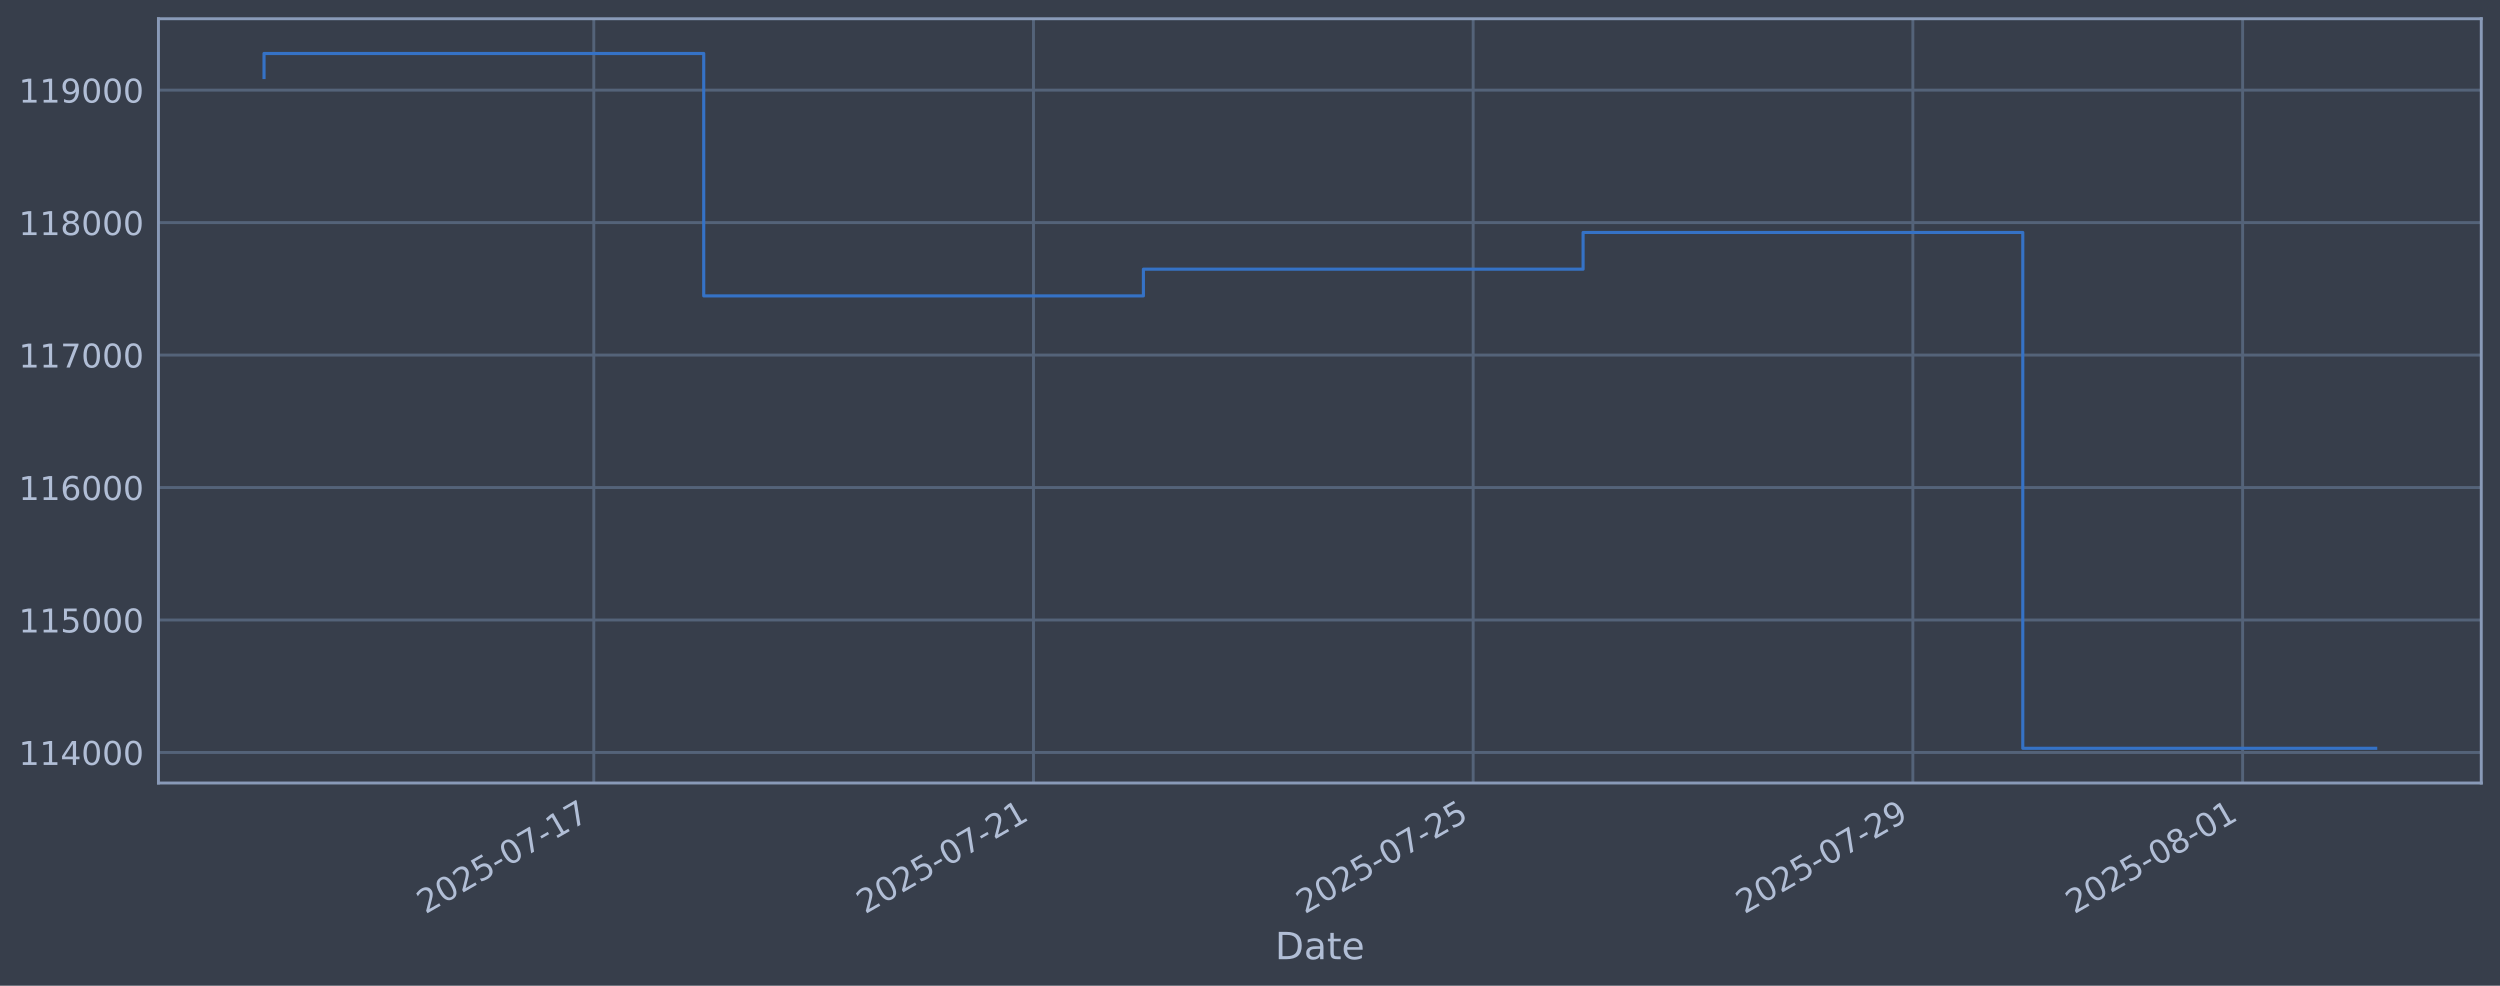
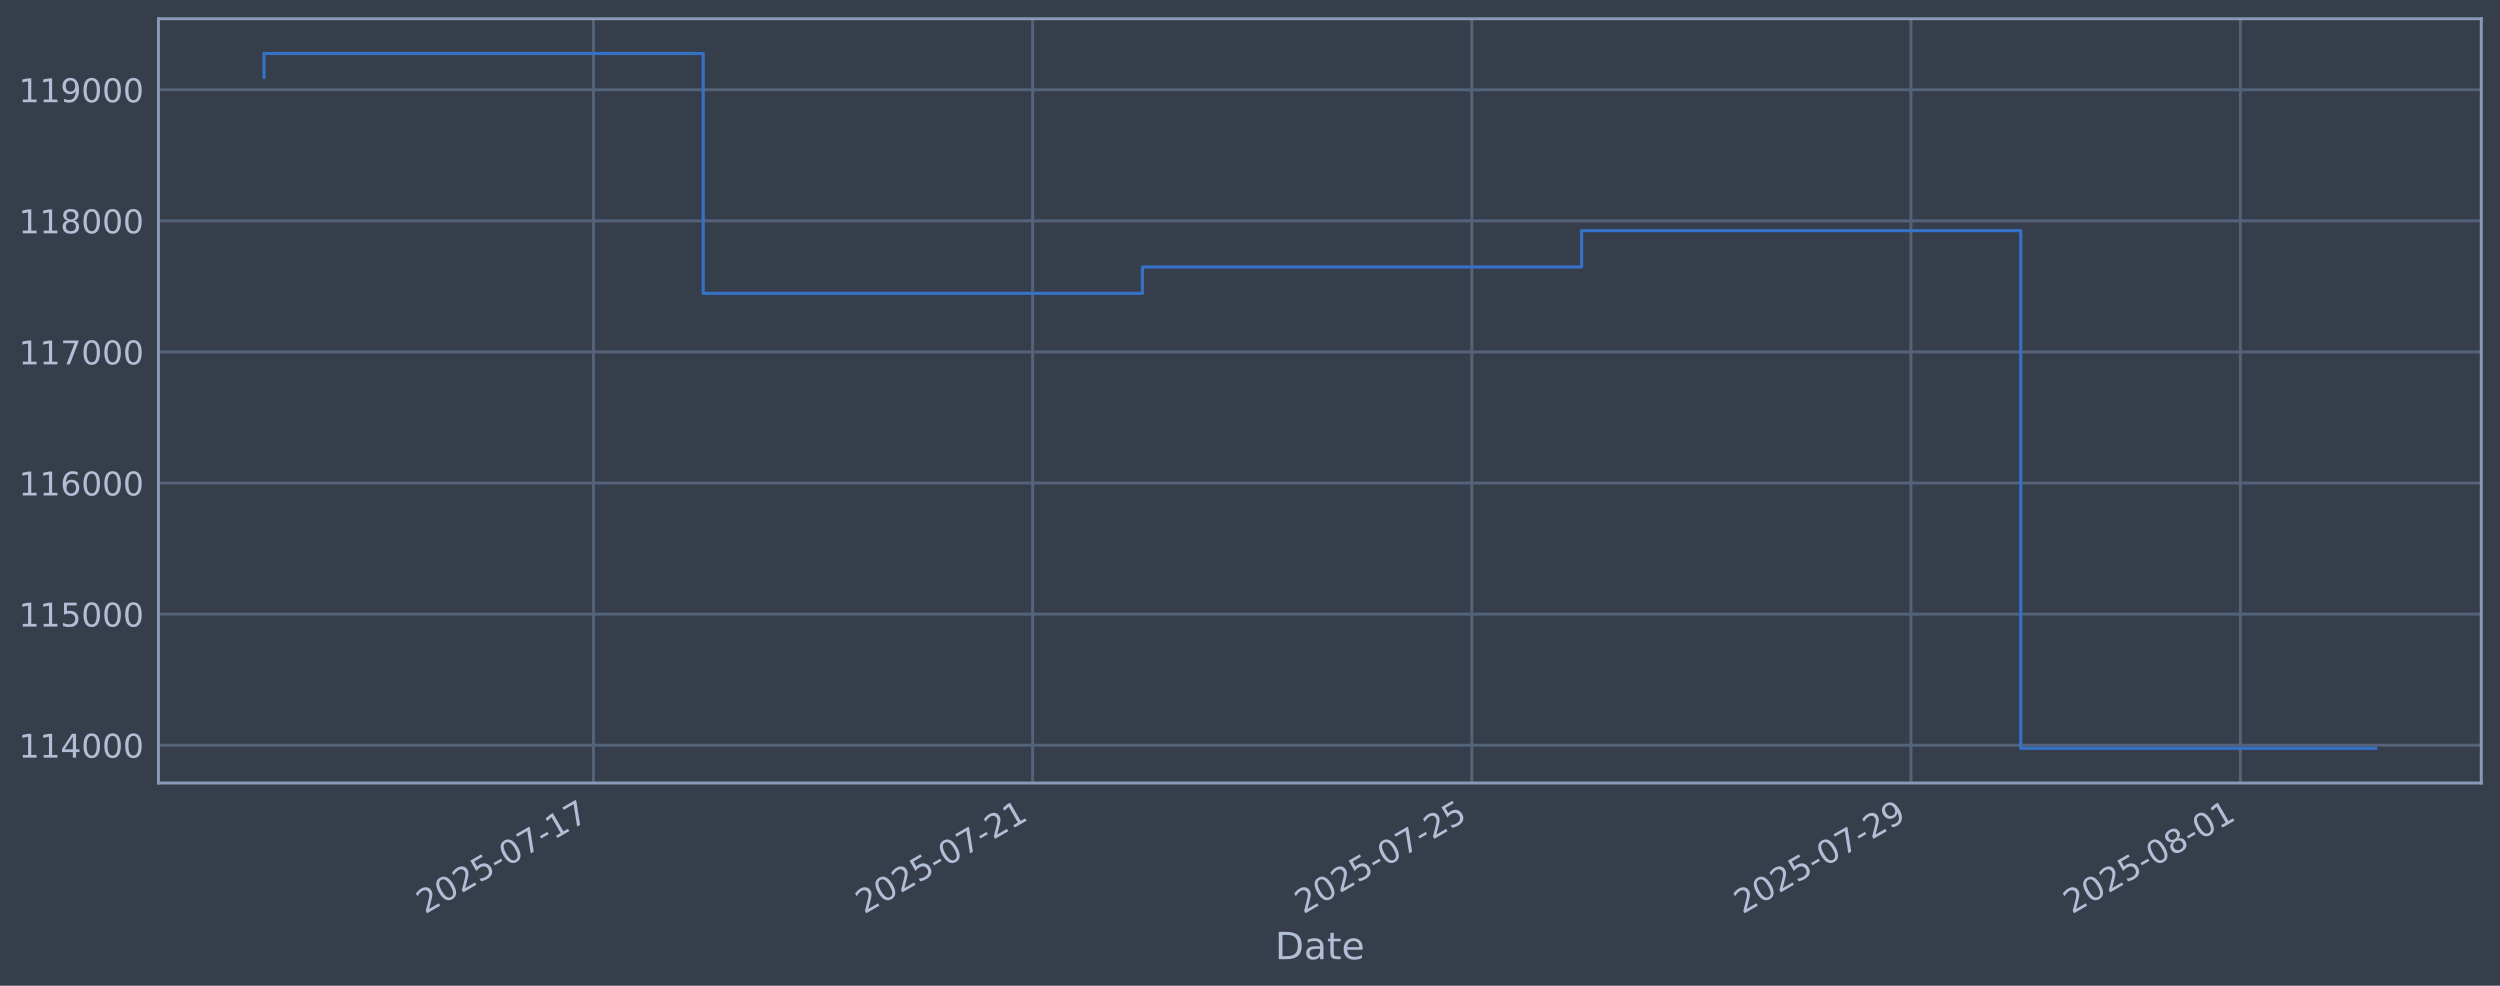
<svg xmlns="http://www.w3.org/2000/svg" xmlns:xlink="http://www.w3.org/1999/xlink" width="960.9pt" height="378.87pt" viewBox="0 0 960.9 378.87" version="1.1">
  <defs>
    <style type="text/css">*{stroke-linejoin: round; stroke-linecap: butt}</style>
  </defs>
  <g id="figure_1">
    <g id="patch_1">
      <path d="M 0 378.87  L 960.9 378.87  L 960.9 0  L 0 0  z " style="fill: #373e4b" />
    </g>
    <g id="axes_1">
      <g id="patch_2">
        <path d="M 60.901 300.96  L 953.701 300.96  L 953.701 7.2  L 60.901 7.2  z " style="fill: #373e4b" />
      </g>
      <g id="matplotlib.axis_1">
        <g id="xtick_1">
          <g id="line2d_1">
-             <path d="M 228.231 300.96  L 228.231 7.2  " clip-path="url(#p6c1cbdbac4)" style="fill: none; stroke: #546379; stroke-width: 1.12; stroke-linecap: square" />
+             <path d="M 228.087 300.96  L 228.087 7.2  " clip-path="url(#p612a99c97d)" style="fill: none; stroke: #546379; stroke-width: 1.12; stroke-linecap: square" />
          </g>
          <g id="line2d_2" />
          <g id="text_1">
-             <g style="fill: #b1bed6" transform="translate(163.5055 351.4642) rotate(-30) scale(0.126 -0.126)">
+             <g style="fill: #b1bed6" transform="translate(163.3619 351.4642) rotate(-30) scale(0.126 -0.126)">
              <defs>
                <path id="DejaVuSans-32" d="M 1228 531  L 3431 531  L 3431 0  L 469 0  L 469 531  Q 828 903 1448 1529  Q 2069 2156 2228 2338  Q 2531 2678 2651 2914  Q 2772 3150 2772 3378  Q 2772 3750 2511 3984  Q 2250 4219 1831 4219  Q 1534 4219 1204 4116  Q 875 4013 500 3803  L 500 4441  Q 881 4594 1212 4672  Q 1544 4750 1819 4750  Q 2544 4750 2975 4387  Q 3406 4025 3406 3419  Q 3406 3131 3298 2873  Q 3191 2616 2906 2266  Q 2828 2175 2409 1742  Q 1991 1309 1228 531  z " transform="scale(0.015625)" />
                <path id="DejaVuSans-30" d="M 2034 4250  Q 1547 4250 1301 3770  Q 1056 3291 1056 2328  Q 1056 1369 1301 889  Q 1547 409 2034 409  Q 2525 409 2770 889  Q 3016 1369 3016 2328  Q 3016 3291 2770 3770  Q 2525 4250 2034 4250  z M 2034 4750  Q 2819 4750 3233 4129  Q 3647 3509 3647 2328  Q 3647 1150 3233 529  Q 2819 -91 2034 -91  Q 1250 -91 836 529  Q 422 1150 422 2328  Q 422 3509 836 4129  Q 1250 4750 2034 4750  z " transform="scale(0.015625)" />
                <path id="DejaVuSans-35" d="M 691 4666  L 3169 4666  L 3169 4134  L 1269 4134  L 1269 2991  Q 1406 3038 1543 3061  Q 1681 3084 1819 3084  Q 2600 3084 3056 2656  Q 3513 2228 3513 1497  Q 3513 744 3044 326  Q 2575 -91 1722 -91  Q 1428 -91 1123 -41  Q 819 9 494 109  L 494 744  Q 775 591 1075 516  Q 1375 441 1709 441  Q 2250 441 2565 725  Q 2881 1009 2881 1497  Q 2881 1984 2565 2268  Q 2250 2553 1709 2553  Q 1456 2553 1204 2497  Q 953 2441 691 2322  L 691 4666  z " transform="scale(0.015625)" />
                <path id="DejaVuSans-2d" d="M 313 2009  L 1997 2009  L 1997 1497  L 313 1497  L 313 2009  z " transform="scale(0.015625)" />
                <path id="DejaVuSans-37" d="M 525 4666  L 3525 4666  L 3525 4397  L 1831 0  L 1172 0  L 2766 4134  L 525 4134  L 525 4666  z " transform="scale(0.015625)" />
                <path id="DejaVuSans-31" d="M 794 531  L 1825 531  L 1825 4091  L 703 3866  L 703 4441  L 1819 4666  L 2450 4666  L 2450 531  L 3481 531  L 3481 0  L 794 0  L 794 531  z " transform="scale(0.015625)" />
              </defs>
              <use xlink:href="#DejaVuSans-32" />
              <use xlink:href="#DejaVuSans-30" transform="translate(63.62305 0)" />
              <use xlink:href="#DejaVuSans-32" transform="translate(127.2461 0)" />
              <use xlink:href="#DejaVuSans-35" transform="translate(190.8691 0)" />
              <use xlink:href="#DejaVuSans-2d" transform="translate(254.4922 0)" />
              <use xlink:href="#DejaVuSans-30" transform="translate(290.5762 0)" />
              <use xlink:href="#DejaVuSans-37" transform="translate(354.1992 0)" />
              <use xlink:href="#DejaVuSans-2d" transform="translate(417.8223 0)" />
              <use xlink:href="#DejaVuSans-31" transform="translate(453.9062 0)" />
              <use xlink:href="#DejaVuSans-37" transform="translate(517.5293 0)" />
            </g>
          </g>
        </g>
        <g id="xtick_2">
          <g id="line2d_3">
-             <path d="M 397.229 300.96  L 397.229 7.2  " clip-path="url(#p6c1cbdbac4)" style="fill: none; stroke: #546379; stroke-width: 1.12; stroke-linecap: square" />
+             <path d="M 396.894 300.96  L 396.894 7.2  " clip-path="url(#p612a99c97d)" style="fill: none; stroke: #546379; stroke-width: 1.12; stroke-linecap: square" />
          </g>
          <g id="line2d_4" />
          <g id="text_2">
-             <g style="fill: #b1bed6" transform="translate(332.5037 351.4642) rotate(-30) scale(0.126 -0.126)">
+             <g style="fill: #b1bed6" transform="translate(332.1688 351.4642) rotate(-30) scale(0.126 -0.126)">
              <use xlink:href="#DejaVuSans-32" />
              <use xlink:href="#DejaVuSans-30" transform="translate(63.62305 0)" />
              <use xlink:href="#DejaVuSans-32" transform="translate(127.2461 0)" />
              <use xlink:href="#DejaVuSans-35" transform="translate(190.8691 0)" />
              <use xlink:href="#DejaVuSans-2d" transform="translate(254.4922 0)" />
              <use xlink:href="#DejaVuSans-30" transform="translate(290.5762 0)" />
              <use xlink:href="#DejaVuSans-37" transform="translate(354.1992 0)" />
              <use xlink:href="#DejaVuSans-2d" transform="translate(417.8223 0)" />
              <use xlink:href="#DejaVuSans-32" transform="translate(453.9062 0)" />
              <use xlink:href="#DejaVuSans-31" transform="translate(517.5293 0)" />
            </g>
          </g>
        </g>
        <g id="xtick_3">
          <g id="line2d_5">
-             <path d="M 566.227 300.96  L 566.227 7.2  " clip-path="url(#p6c1cbdbac4)" style="fill: none; stroke: #546379; stroke-width: 1.12; stroke-linecap: square" />
+             <path d="M 565.701 300.96  L 565.701 7.2  " clip-path="url(#p612a99c97d)" style="fill: none; stroke: #546379; stroke-width: 1.12; stroke-linecap: square" />
          </g>
          <g id="line2d_6" />
          <g id="text_3">
-             <g style="fill: #b1bed6" transform="translate(501.5019 351.4642) rotate(-30) scale(0.126 -0.126)">
+             <g style="fill: #b1bed6" transform="translate(500.9756 351.4642) rotate(-30) scale(0.126 -0.126)">
              <use xlink:href="#DejaVuSans-32" />
              <use xlink:href="#DejaVuSans-30" transform="translate(63.62305 0)" />
              <use xlink:href="#DejaVuSans-32" transform="translate(127.2461 0)" />
              <use xlink:href="#DejaVuSans-35" transform="translate(190.8691 0)" />
              <use xlink:href="#DejaVuSans-2d" transform="translate(254.4922 0)" />
              <use xlink:href="#DejaVuSans-30" transform="translate(290.5762 0)" />
              <use xlink:href="#DejaVuSans-37" transform="translate(354.1992 0)" />
              <use xlink:href="#DejaVuSans-2d" transform="translate(417.8223 0)" />
              <use xlink:href="#DejaVuSans-32" transform="translate(453.9062 0)" />
              <use xlink:href="#DejaVuSans-35" transform="translate(517.5293 0)" />
            </g>
          </g>
        </g>
        <g id="xtick_4">
          <g id="line2d_7">
-             <path d="M 735.226 300.96  L 735.226 7.2  " clip-path="url(#p6c1cbdbac4)" style="fill: none; stroke: #546379; stroke-width: 1.12; stroke-linecap: square" />
+             <path d="M 734.508 300.96  L 734.508 7.2  " clip-path="url(#p612a99c97d)" style="fill: none; stroke: #546379; stroke-width: 1.12; stroke-linecap: square" />
          </g>
          <g id="line2d_8" />
          <g id="text_4">
-             <g style="fill: #b1bed6" transform="translate(670.5001 351.4642) rotate(-30) scale(0.126 -0.126)">
+             <g style="fill: #b1bed6" transform="translate(669.7825 351.4642) rotate(-30) scale(0.126 -0.126)">
              <defs>
                <path id="DejaVuSans-39" d="M 703 97  L 703 672  Q 941 559 1184 500  Q 1428 441 1663 441  Q 2288 441 2617 861  Q 2947 1281 2994 2138  Q 2813 1869 2534 1725  Q 2256 1581 1919 1581  Q 1219 1581 811 2004  Q 403 2428 403 3163  Q 403 3881 828 4315  Q 1253 4750 1959 4750  Q 2769 4750 3195 4129  Q 3622 3509 3622 2328  Q 3622 1225 3098 567  Q 2575 -91 1691 -91  Q 1453 -91 1209 -44  Q 966 3 703 97  z M 1959 2075  Q 2384 2075 2632 2365  Q 2881 2656 2881 3163  Q 2881 3666 2632 3958  Q 2384 4250 1959 4250  Q 1534 4250 1286 3958  Q 1038 3666 1038 3163  Q 1038 2656 1286 2365  Q 1534 2075 1959 2075  z " transform="scale(0.015625)" />
              </defs>
              <use xlink:href="#DejaVuSans-32" />
              <use xlink:href="#DejaVuSans-30" transform="translate(63.62305 0)" />
              <use xlink:href="#DejaVuSans-32" transform="translate(127.2461 0)" />
              <use xlink:href="#DejaVuSans-35" transform="translate(190.8691 0)" />
              <use xlink:href="#DejaVuSans-2d" transform="translate(254.4922 0)" />
              <use xlink:href="#DejaVuSans-30" transform="translate(290.5762 0)" />
              <use xlink:href="#DejaVuSans-37" transform="translate(354.1992 0)" />
              <use xlink:href="#DejaVuSans-2d" transform="translate(417.8223 0)" />
              <use xlink:href="#DejaVuSans-32" transform="translate(453.9062 0)" />
              <use xlink:href="#DejaVuSans-39" transform="translate(517.5293 0)" />
            </g>
          </g>
        </g>
        <g id="xtick_5">
          <g id="line2d_9">
-             <path d="M 861.974 300.96  L 861.974 7.2  " clip-path="url(#p6c1cbdbac4)" style="fill: none; stroke: #546379; stroke-width: 1.12; stroke-linecap: square" />
+             <path d="M 861.113 300.96  L 861.113 7.2  " clip-path="url(#p612a99c97d)" style="fill: none; stroke: #546379; stroke-width: 1.12; stroke-linecap: square" />
          </g>
          <g id="line2d_10" />
          <g id="text_5">
-             <g style="fill: #b1bed6" transform="translate(797.2488 351.4642) rotate(-30) scale(0.126 -0.126)">
+             <g style="fill: #b1bed6" transform="translate(796.3876 351.4642) rotate(-30) scale(0.126 -0.126)">
              <defs>
                <path id="DejaVuSans-38" d="M 2034 2216  Q 1584 2216 1326 1975  Q 1069 1734 1069 1313  Q 1069 891 1326 650  Q 1584 409 2034 409  Q 2484 409 2743 651  Q 3003 894 3003 1313  Q 3003 1734 2745 1975  Q 2488 2216 2034 2216  z M 1403 2484  Q 997 2584 770 2862  Q 544 3141 544 3541  Q 544 4100 942 4425  Q 1341 4750 2034 4750  Q 2731 4750 3128 4425  Q 3525 4100 3525 3541  Q 3525 3141 3298 2862  Q 3072 2584 2669 2484  Q 3125 2378 3379 2068  Q 3634 1759 3634 1313  Q 3634 634 3220 271  Q 2806 -91 2034 -91  Q 1263 -91 848 271  Q 434 634 434 1313  Q 434 1759 690 2068  Q 947 2378 1403 2484  z M 1172 3481  Q 1172 3119 1398 2916  Q 1625 2713 2034 2713  Q 2441 2713 2670 2916  Q 2900 3119 2900 3481  Q 2900 3844 2670 4047  Q 2441 4250 2034 4250  Q 1625 4250 1398 4047  Q 1172 3844 1172 3481  z " transform="scale(0.015625)" />
              </defs>
              <use xlink:href="#DejaVuSans-32" />
              <use xlink:href="#DejaVuSans-30" transform="translate(63.62305 0)" />
              <use xlink:href="#DejaVuSans-32" transform="translate(127.2461 0)" />
              <use xlink:href="#DejaVuSans-35" transform="translate(190.8691 0)" />
              <use xlink:href="#DejaVuSans-2d" transform="translate(254.4922 0)" />
              <use xlink:href="#DejaVuSans-30" transform="translate(290.5762 0)" />
              <use xlink:href="#DejaVuSans-38" transform="translate(354.1992 0)" />
              <use xlink:href="#DejaVuSans-2d" transform="translate(417.8223 0)" />
              <use xlink:href="#DejaVuSans-30" transform="translate(453.9062 0)" />
              <use xlink:href="#DejaVuSans-31" transform="translate(517.5293 0)" />
            </g>
          </g>
        </g>
        <g id="text_6">
          <g style="fill: #b1bed6" transform="translate(490.0914 368.6753) scale(0.144 -0.144)">
            <defs>
              <path id="DejaVuSans-44" d="M 1259 4147  L 1259 519  L 2022 519  Q 2988 519 3436 956  Q 3884 1394 3884 2338  Q 3884 3275 3436 3711  Q 2988 4147 2022 4147  L 1259 4147  z M 628 4666  L 1925 4666  Q 3281 4666 3915 4102  Q 4550 3538 4550 2338  Q 4550 1131 3912 565  Q 3275 0 1925 0  L 628 0  L 628 4666  z " transform="scale(0.015625)" />
              <path id="DejaVuSans-61" d="M 2194 1759  Q 1497 1759 1228 1600  Q 959 1441 959 1056  Q 959 750 1161 570  Q 1363 391 1709 391  Q 2188 391 2477 730  Q 2766 1069 2766 1631  L 2766 1759  L 2194 1759  z M 3341 1997  L 3341 0  L 2766 0  L 2766 531  Q 2569 213 2275 61  Q 1981 -91 1556 -91  Q 1019 -91 701 211  Q 384 513 384 1019  Q 384 1609 779 1909  Q 1175 2209 1959 2209  L 2766 2209  L 2766 2266  Q 2766 2663 2505 2880  Q 2244 3097 1772 3097  Q 1472 3097 1187 3025  Q 903 2953 641 2809  L 641 3341  Q 956 3463 1253 3523  Q 1550 3584 1831 3584  Q 2591 3584 2966 3190  Q 3341 2797 3341 1997  z " transform="scale(0.015625)" />
              <path id="DejaVuSans-74" d="M 1172 4494  L 1172 3500  L 2356 3500  L 2356 3053  L 1172 3053  L 1172 1153  Q 1172 725 1289 603  Q 1406 481 1766 481  L 2356 481  L 2356 0  L 1766 0  Q 1100 0 847 248  Q 594 497 594 1153  L 594 3053  L 172 3053  L 172 3500  L 594 3500  L 594 4494  L 1172 4494  z " transform="scale(0.015625)" />
              <path id="DejaVuSans-65" d="M 3597 1894  L 3597 1613  L 953 1613  Q 991 1019 1311 708  Q 1631 397 2203 397  Q 2534 397 2845 478  Q 3156 559 3463 722  L 3463 178  Q 3153 47 2828 -22  Q 2503 -91 2169 -91  Q 1331 -91 842 396  Q 353 884 353 1716  Q 353 2575 817 3079  Q 1281 3584 2069 3584  Q 2775 3584 3186 3129  Q 3597 2675 3597 1894  z M 3022 2063  Q 3016 2534 2758 2815  Q 2500 3097 2075 3097  Q 1594 3097 1305 2825  Q 1016 2553 972 2059  L 3022 2063  z " transform="scale(0.015625)" />
            </defs>
            <use xlink:href="#DejaVuSans-44" />
            <use xlink:href="#DejaVuSans-61" transform="translate(77.00195 0)" />
            <use xlink:href="#DejaVuSans-74" transform="translate(138.2812 0)" />
            <use xlink:href="#DejaVuSans-65" transform="translate(177.4902 0)" />
          </g>
        </g>
      </g>
      <g id="matplotlib.axis_2">
        <g id="ytick_1">
          <g id="line2d_11">
-             <path d="M 60.901 289.217  L 953.701 289.217  " clip-path="url(#p6c1cbdbac4)" style="fill: none; stroke: #546379; stroke-width: 1.12; stroke-linecap: square" />
+             <path d="M 60.901 286.432  L 953.701 286.432  " clip-path="url(#p612a99c97d)" style="fill: none; stroke: #546379; stroke-width: 1.12; stroke-linecap: square" />
          </g>
          <g id="line2d_12" />
          <g id="text_7">
-             <g style="fill: #b1bed6" transform="translate(7.2 294.0038) scale(0.126 -0.126)">
+             <g style="fill: #b1bed6" transform="translate(7.2 291.2188) scale(0.126 -0.126)">
              <defs>
                <path id="DejaVuSans-34" d="M 2419 4116  L 825 1625  L 2419 1625  L 2419 4116  z M 2253 4666  L 3047 4666  L 3047 1625  L 3713 1625  L 3713 1100  L 3047 1100  L 3047 0  L 2419 0  L 2419 1100  L 313 1100  L 313 1709  L 2253 4666  z " transform="scale(0.015625)" />
              </defs>
              <use xlink:href="#DejaVuSans-31" />
              <use xlink:href="#DejaVuSans-31" transform="translate(63.62305 0)" />
              <use xlink:href="#DejaVuSans-34" transform="translate(127.2461 0)" />
              <use xlink:href="#DejaVuSans-30" transform="translate(190.8691 0)" />
              <use xlink:href="#DejaVuSans-30" transform="translate(254.4922 0)" />
              <use xlink:href="#DejaVuSans-30" transform="translate(318.1152 0)" />
            </g>
          </g>
        </g>
        <g id="ytick_2">
          <g id="line2d_13">
-             <path d="M 60.901 238.303  L 953.701 238.303  " clip-path="url(#p6c1cbdbac4)" style="fill: none; stroke: #546379; stroke-width: 1.12; stroke-linecap: square" />
+             <path d="M 60.901 236.046  L 953.701 236.046  " clip-path="url(#p612a99c97d)" style="fill: none; stroke: #546379; stroke-width: 1.12; stroke-linecap: square" />
          </g>
          <g id="line2d_14" />
          <g id="text_8">
-             <g style="fill: #b1bed6" transform="translate(7.2 243.0901) scale(0.126 -0.126)">
+             <g style="fill: #b1bed6" transform="translate(7.2 240.8329) scale(0.126 -0.126)">
              <use xlink:href="#DejaVuSans-31" />
              <use xlink:href="#DejaVuSans-31" transform="translate(63.62305 0)" />
              <use xlink:href="#DejaVuSans-35" transform="translate(127.2461 0)" />
              <use xlink:href="#DejaVuSans-30" transform="translate(190.8691 0)" />
              <use xlink:href="#DejaVuSans-30" transform="translate(254.4922 0)" />
              <use xlink:href="#DejaVuSans-30" transform="translate(318.1152 0)" />
            </g>
          </g>
        </g>
        <g id="ytick_3">
          <g id="line2d_15">
-             <path d="M 60.901 187.389  L 953.701 187.389  " clip-path="url(#p6c1cbdbac4)" style="fill: none; stroke: #546379; stroke-width: 1.12; stroke-linecap: square" />
+             <path d="M 60.901 185.66  L 953.701 185.66  " clip-path="url(#p612a99c97d)" style="fill: none; stroke: #546379; stroke-width: 1.12; stroke-linecap: square" />
          </g>
          <g id="line2d_16" />
          <g id="text_9">
-             <g style="fill: #b1bed6" transform="translate(7.2 192.1764) scale(0.126 -0.126)">
+             <g style="fill: #b1bed6" transform="translate(7.2 190.4469) scale(0.126 -0.126)">
              <defs>
                <path id="DejaVuSans-36" d="M 2113 2584  Q 1688 2584 1439 2293  Q 1191 2003 1191 1497  Q 1191 994 1439 701  Q 1688 409 2113 409  Q 2538 409 2786 701  Q 3034 994 3034 1497  Q 3034 2003 2786 2293  Q 2538 2584 2113 2584  z M 3366 4563  L 3366 3988  Q 3128 4100 2886 4159  Q 2644 4219 2406 4219  Q 1781 4219 1451 3797  Q 1122 3375 1075 2522  Q 1259 2794 1537 2939  Q 1816 3084 2150 3084  Q 2853 3084 3261 2657  Q 3669 2231 3669 1497  Q 3669 778 3244 343  Q 2819 -91 2113 -91  Q 1303 -91 875 529  Q 447 1150 447 2328  Q 447 3434 972 4092  Q 1497 4750 2381 4750  Q 2619 4750 2861 4703  Q 3103 4656 3366 4563  z " transform="scale(0.015625)" />
              </defs>
              <use xlink:href="#DejaVuSans-31" />
              <use xlink:href="#DejaVuSans-31" transform="translate(63.62305 0)" />
              <use xlink:href="#DejaVuSans-36" transform="translate(127.2461 0)" />
              <use xlink:href="#DejaVuSans-30" transform="translate(190.8691 0)" />
              <use xlink:href="#DejaVuSans-30" transform="translate(254.4922 0)" />
              <use xlink:href="#DejaVuSans-30" transform="translate(318.1152 0)" />
            </g>
          </g>
        </g>
        <g id="ytick_4">
          <g id="line2d_17">
-             <path d="M 60.901 136.476  L 953.701 136.476  " clip-path="url(#p6c1cbdbac4)" style="fill: none; stroke: #546379; stroke-width: 1.12; stroke-linecap: square" />
+             <path d="M 60.901 135.274  L 953.701 135.274  " clip-path="url(#p612a99c97d)" style="fill: none; stroke: #546379; stroke-width: 1.12; stroke-linecap: square" />
          </g>
          <g id="line2d_18" />
          <g id="text_10">
-             <g style="fill: #b1bed6" transform="translate(7.2 141.2627) scale(0.126 -0.126)">
+             <g style="fill: #b1bed6" transform="translate(7.2 140.061) scale(0.126 -0.126)">
              <use xlink:href="#DejaVuSans-31" />
              <use xlink:href="#DejaVuSans-31" transform="translate(63.62305 0)" />
              <use xlink:href="#DejaVuSans-37" transform="translate(127.2461 0)" />
              <use xlink:href="#DejaVuSans-30" transform="translate(190.8691 0)" />
              <use xlink:href="#DejaVuSans-30" transform="translate(254.4922 0)" />
              <use xlink:href="#DejaVuSans-30" transform="translate(318.1152 0)" />
            </g>
          </g>
        </g>
        <g id="ytick_5">
          <g id="line2d_19">
-             <path d="M 60.901 85.562  L 953.701 85.562  " clip-path="url(#p6c1cbdbac4)" style="fill: none; stroke: #546379; stroke-width: 1.12; stroke-linecap: square" />
+             <path d="M 60.901 84.888  L 953.701 84.888  " clip-path="url(#p612a99c97d)" style="fill: none; stroke: #546379; stroke-width: 1.12; stroke-linecap: square" />
          </g>
          <g id="line2d_20" />
          <g id="text_11">
-             <g style="fill: #b1bed6" transform="translate(7.2 90.34893) scale(0.126 -0.126)">
+             <g style="fill: #b1bed6" transform="translate(7.2 89.67504) scale(0.126 -0.126)">
              <use xlink:href="#DejaVuSans-31" />
              <use xlink:href="#DejaVuSans-31" transform="translate(63.62305 0)" />
              <use xlink:href="#DejaVuSans-38" transform="translate(127.2461 0)" />
              <use xlink:href="#DejaVuSans-30" transform="translate(190.8691 0)" />
              <use xlink:href="#DejaVuSans-30" transform="translate(254.4922 0)" />
              <use xlink:href="#DejaVuSans-30" transform="translate(318.1152 0)" />
            </g>
          </g>
        </g>
        <g id="ytick_6">
          <g id="line2d_21">
-             <path d="M 60.901 34.648  L 953.701 34.648  " clip-path="url(#p6c1cbdbac4)" style="fill: none; stroke: #546379; stroke-width: 1.12; stroke-linecap: square" />
+             <path d="M 60.901 34.502  L 953.701 34.502  " clip-path="url(#p612a99c97d)" style="fill: none; stroke: #546379; stroke-width: 1.12; stroke-linecap: square" />
          </g>
          <g id="line2d_22" />
          <g id="text_12">
-             <g style="fill: #b1bed6" transform="translate(7.2 39.43521) scale(0.126 -0.126)">
+             <g style="fill: #b1bed6" transform="translate(7.2 39.28909) scale(0.126 -0.126)">
              <use xlink:href="#DejaVuSans-31" />
              <use xlink:href="#DejaVuSans-31" transform="translate(63.62305 0)" />
              <use xlink:href="#DejaVuSans-39" transform="translate(127.2461 0)" />
              <use xlink:href="#DejaVuSans-30" transform="translate(190.8691 0)" />
              <use xlink:href="#DejaVuSans-30" transform="translate(254.4922 0)" />
              <use xlink:href="#DejaVuSans-30" transform="translate(318.1152 0)" />
            </g>
          </g>
        </g>
      </g>
      <g id="line2d_23">
-         <path d="M 101.482 29.792  L 101.482 20.553  L 270.481 20.553  L 270.481 113.728  L 439.479 113.728  L 439.479 103.467  L 608.477 103.467  L 608.477 89.352  L 777.475 89.352  L 777.475 287.607  L 913.119 287.607  " clip-path="url(#p6c1cbdbac4)" style="fill: none; stroke: #3572c6; stroke-width: 1.2; stroke-linecap: square" />
+         <path d="M 101.482 29.696  L 101.482 20.553  L 270.289 20.553  L 270.289 112.762  L 439.096 112.762  L 439.096 102.607  L 607.903 102.607  L 607.903 88.639  L 776.71 88.639  L 776.71 287.607  L 913.119 287.607  " clip-path="url(#p612a99c97d)" style="fill: none; stroke: #3572c6; stroke-width: 1.2; stroke-linecap: square" />
      </g>
      <g id="patch_3">
        <path d="M 60.901 300.96  L 60.901 7.2  " style="fill: none; stroke: #899ab8; stroke-width: 1.12; stroke-linejoin: miter; stroke-linecap: square" />
      </g>
      <g id="patch_4">
        <path d="M 953.701 300.96  L 953.701 7.2  " style="fill: none; stroke: #899ab8; stroke-width: 1.12; stroke-linejoin: miter; stroke-linecap: square" />
      </g>
      <g id="patch_5">
        <path d="M 60.901 300.96  L 953.701 300.96  " style="fill: none; stroke: #899ab8; stroke-width: 1.12; stroke-linejoin: miter; stroke-linecap: square" />
      </g>
      <g id="patch_6">
        <path d="M 60.901 7.2  L 953.701 7.2  " style="fill: none; stroke: #899ab8; stroke-width: 1.12; stroke-linejoin: miter; stroke-linecap: square" />
      </g>
    </g>
  </g>
  <defs>
-     <clipPath id="p6c1cbdbac4">
+     <clipPath id="p612a99c97d">
      <rect x="60.901" y="7.2" width="892.8" height="293.76" />
    </clipPath>
  </defs>
</svg>
